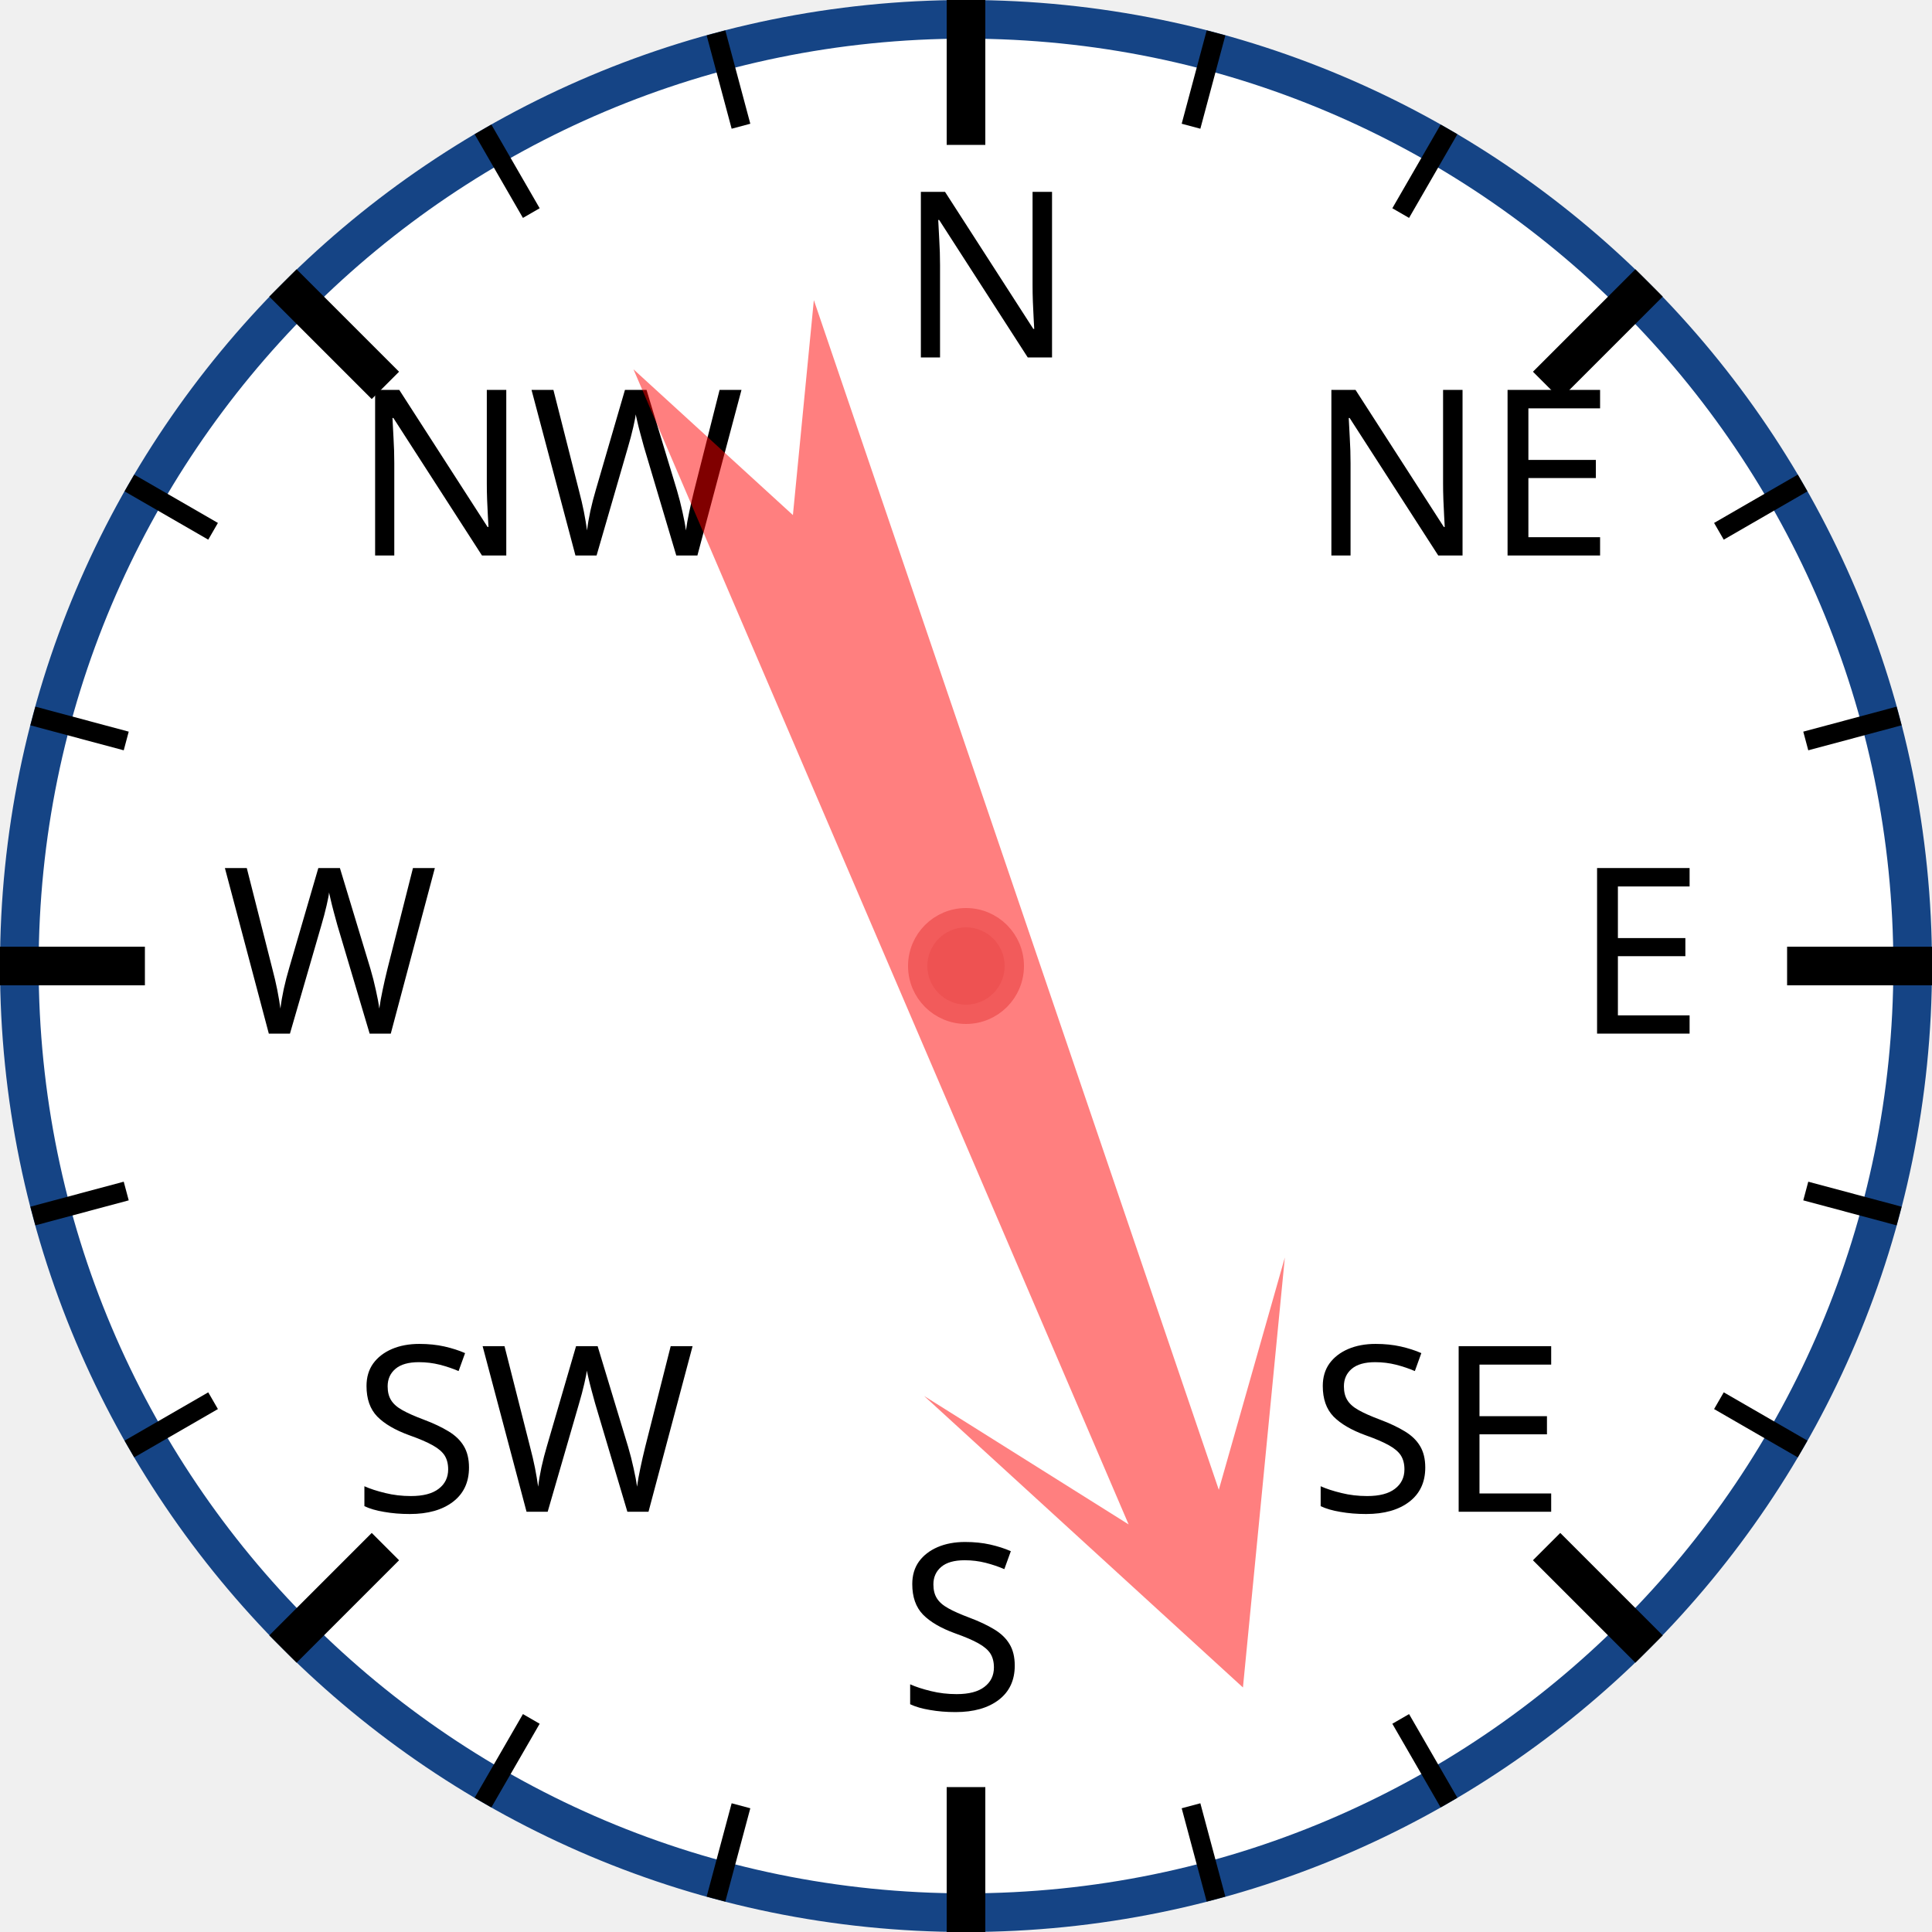
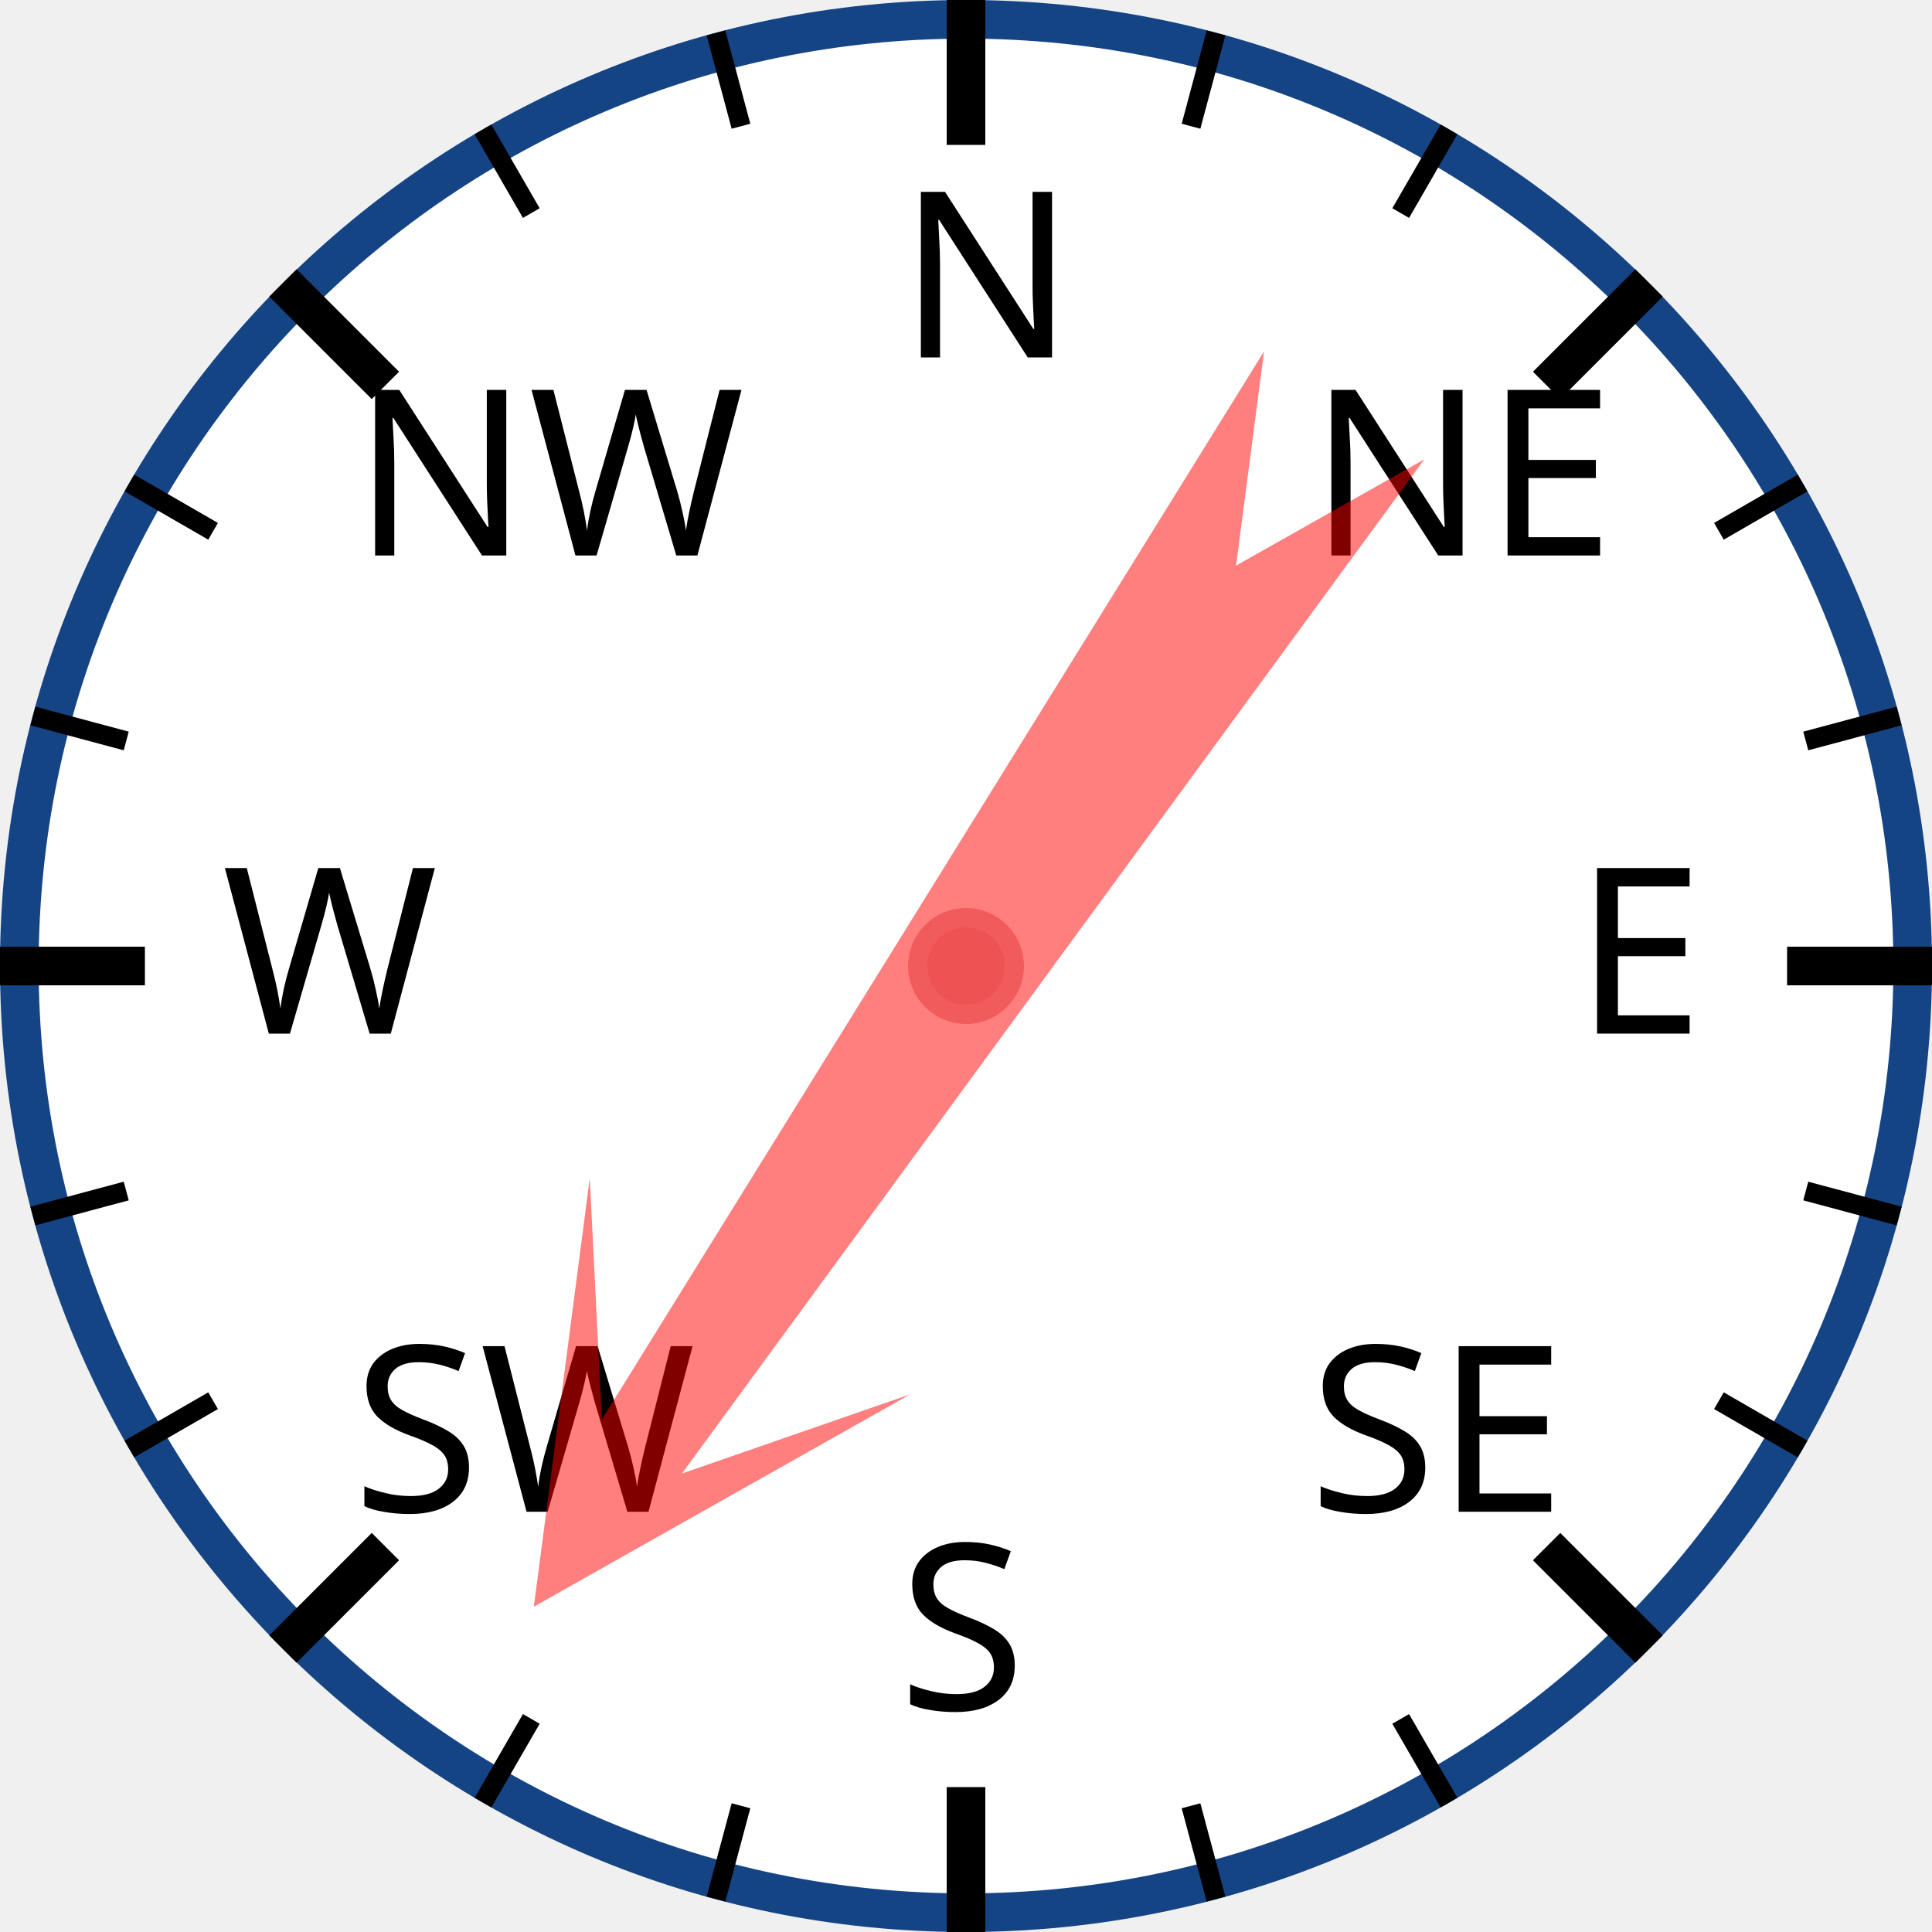
<svg xmlns="http://www.w3.org/2000/svg" width="120px" height="120px" viewBox="0 0 200 200">
  <circle cx="100" cy="100" r="98" style="fill: white; stroke: #154485; stroke-width: 4;" />
  <text x="93.0" y="37.0" style="font-family: sans-serif; font-size: 18pt;">N</text>
  <line x1="100.0" y1="0.0" x2="100.0" y2="15.0" style="stroke: black; stroke-width: 4;" />
  <line x1="74.118" y1="3.407" x2="76.706" y2="13.067" style="stroke: black; stroke-width: 2;" />
  <line x1="50" y1="13.397" x2="55" y2="22.058" style="stroke: black; stroke-width: 2;" />
  <text x="36.503" y="57.503" style="font-family: sans-serif; font-size: 18pt;">NW</text>
  <line x1="29.289" y1="29.289" x2="39.896" y2="39.896" style="stroke: black; stroke-width: 4;" />
  <line x1="13.397" y1="50" x2="22.058" y2="55" style="stroke: black; stroke-width: 2;" />
  <line x1="3.407" y1="74.118" x2="13.067" y2="76.706" style="stroke: black; stroke-width: 2;" />
  <text x="23.0" y="107.0" style="font-family: sans-serif; font-size: 18pt;">W</text>
  <line x1="0.0" y1="100.0" x2="15.0" y2="100.0" style="stroke: black; stroke-width: 4;" />
  <line x1="3.407" y1="125.882" x2="13.067" y2="123.294" style="stroke: black; stroke-width: 2;" />
  <line x1="13.397" y1="150" x2="22.058" y2="145" style="stroke: black; stroke-width: 2;" />
  <text x="36.503" y="156.497" style="font-family: sans-serif; font-size: 18pt;">SW</text>
  <line x1="29.289" y1="170.711" x2="39.896" y2="160.104" style="stroke: black; stroke-width: 4;" />
  <line x1="50" y1="186.603" x2="55" y2="177.942" style="stroke: black; stroke-width: 2;" />
  <line x1="74.118" y1="196.593" x2="76.706" y2="186.933" style="stroke: black; stroke-width: 2;" />
  <text x="93" y="177.0" style="font-family: sans-serif; font-size: 18pt;">S</text>
  <line x1="100" y1="200.0" x2="100" y2="185.0" style="stroke: black; stroke-width: 4;" />
  <line x1="125.882" y1="196.593" x2="123.294" y2="186.933" style="stroke: black; stroke-width: 2;" />
  <line x1="150.0" y1="186.603" x2="145.0" y2="177.942" style="stroke: black; stroke-width: 2;" />
  <text x="135.497" y="156.497" style="font-family: sans-serif; font-size: 18pt;">SE</text>
  <line x1="170.711" y1="170.711" x2="160.104" y2="160.104" style="stroke: black; stroke-width: 4;" />
  <line x1="186.603" y1="150" x2="177.942" y2="145" style="stroke: black; stroke-width: 2;" />
  <line x1="196.593" y1="125.882" x2="186.933" y2="123.294" style="stroke: black; stroke-width: 2;" />
  <text x="163.0" y="107" style="font-family: sans-serif; font-size: 18pt;">E</text>
  <line x1="200.0" y1="100" x2="185.0" y2="100" style="stroke: black; stroke-width: 4;" />
  <line x1="196.593" y1="74.118" x2="186.933" y2="76.706" style="stroke: black; stroke-width: 2;" />
  <line x1="186.603" y1="50" x2="177.942" y2="55" style="stroke: black; stroke-width: 2;" />
  <text x="135.497" y="57.503" style="font-family: sans-serif; font-size: 18pt;">NE</text>
  <line x1="170.711" y1="29.289" x2="160.104" y2="39.896" style="stroke: black; stroke-width: 4;" />
  <line x1="150" y1="13.397" x2="145" y2="22.058" style="stroke: black; stroke-width: 2;" />
  <line x1="125.882" y1="3.407" x2="123.294" y2="13.067" style="stroke: black; stroke-width: 2;" />
-   <polygon points="100 20 120 60 105 40 110 170 100 150 90 170 95 40 80 60" style="fill: red; fill-opacity: 0.5;" transform="rotate(159,100,100)" />
+   <polygon points="100 20 120 60 105 40 110 170 100 150 90 170 95 40 80 60" style="fill: red; fill-opacity: 0.5;" transform="rotate(214,100,100)" />
  <circle cx="100" cy="100" r="5" style="fill: #EE5252; stroke: #F25B5B; stroke-width: 2;" />
</svg>
